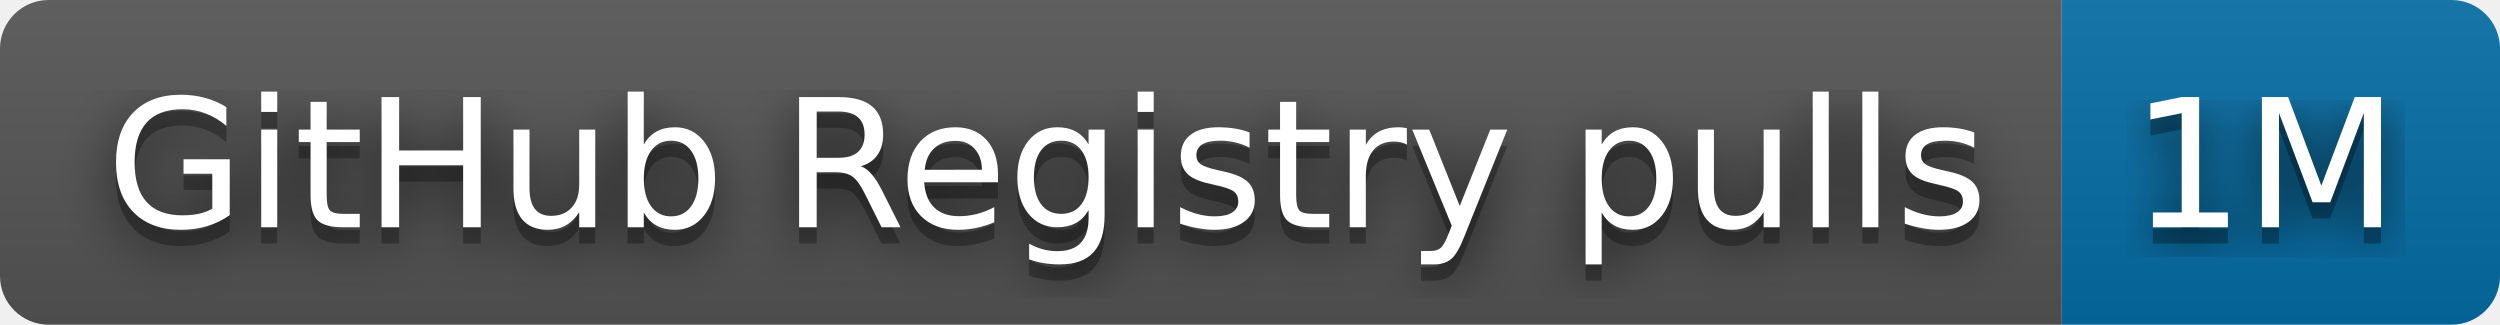
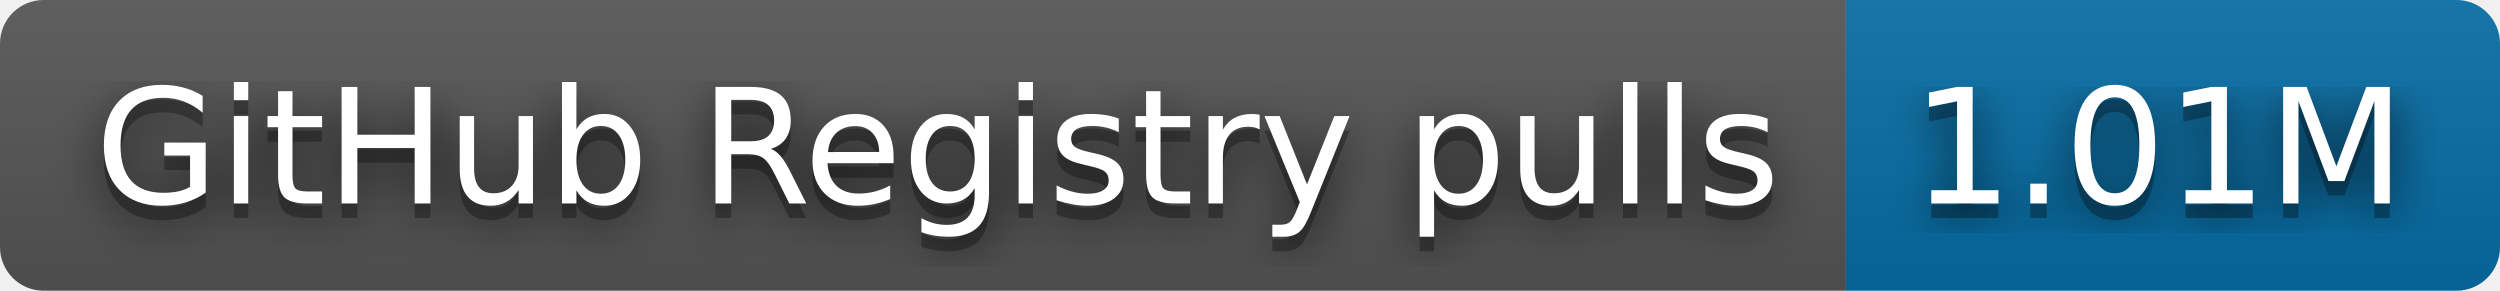
- <svg xmlns="http://www.w3.org/2000/svg" width="154" height="20" role="img" aria-label="GitHub Registry pulls: 1M">
+ <svg xmlns="http://www.w3.org/2000/svg" width="172" height="20" role="img" aria-label="GitHub Registry pulls: 1.01M">
  <filter id="blur">
    <feGaussianBlur stdDeviation="16" />
  </filter>
  <linearGradient id="s" x2="0" y2="100%">
    <stop offset="0" stop-color="#bbb" stop-opacity=".1" />
    <stop offset="1" stop-opacity=".1" />
  </linearGradient>
  <clipPath id="r">
-     <rect width="154" height="20" rx="3" />
+     <rect width="172" height="20" rx="3" />
  </clipPath>
  <g clip-path="url(#r)">
    <rect width="127" height="20" fill="#555" />
-     <rect x="127" width="27" height="20" fill="#066da5" />
-     <rect width="154" height="20" fill="url(#s)" />
+     <rect x="127" width="45" height="20" fill="#066da5" />
+     <rect width="172" height="20" fill="url(#s)" />
  </g>
  <g fill="#fff" text-anchor="middle" font-family="Verdana,Geneva,DejaVu Sans,sans-serif" text-rendering="geometricPrecision" font-size="110">
    <g transform="scale(.1)">
      <g aria-hidden="true" fill="#010101">
        <text x="645" y="150" fill-opacity=".8" filter="url(#blur)" textLength="1170">GitHub Registry pulls</text>
        <text x="645" y="150" fill-opacity=".3" textLength="1170">GitHub Registry pulls</text>
      </g>
      <text x="645" y="140" textLength="1170">GitHub Registry pulls</text>
    </g>
    <g transform="scale(.1)">
      <g aria-hidden="true" fill="#010101">
-         <text x="1395" y="150" fill-opacity=".8" filter="url(#blur)" textLength="170">1M</text>
-         <text x="1395" y="150" fill-opacity=".3" textLength="170">1M</text>
+         <text x="1485" y="150" fill-opacity=".8" filter="url(#blur)" textLength="350">1.01M</text>
+         <text x="1485" y="150" fill-opacity=".3" textLength="350">1.01M</text>
      </g>
-       <text x="1395" y="140" textLength="170">1M</text>
+       <text x="1485" y="140" textLength="350">1.01M</text>
    </g>
  </g>
</svg>
